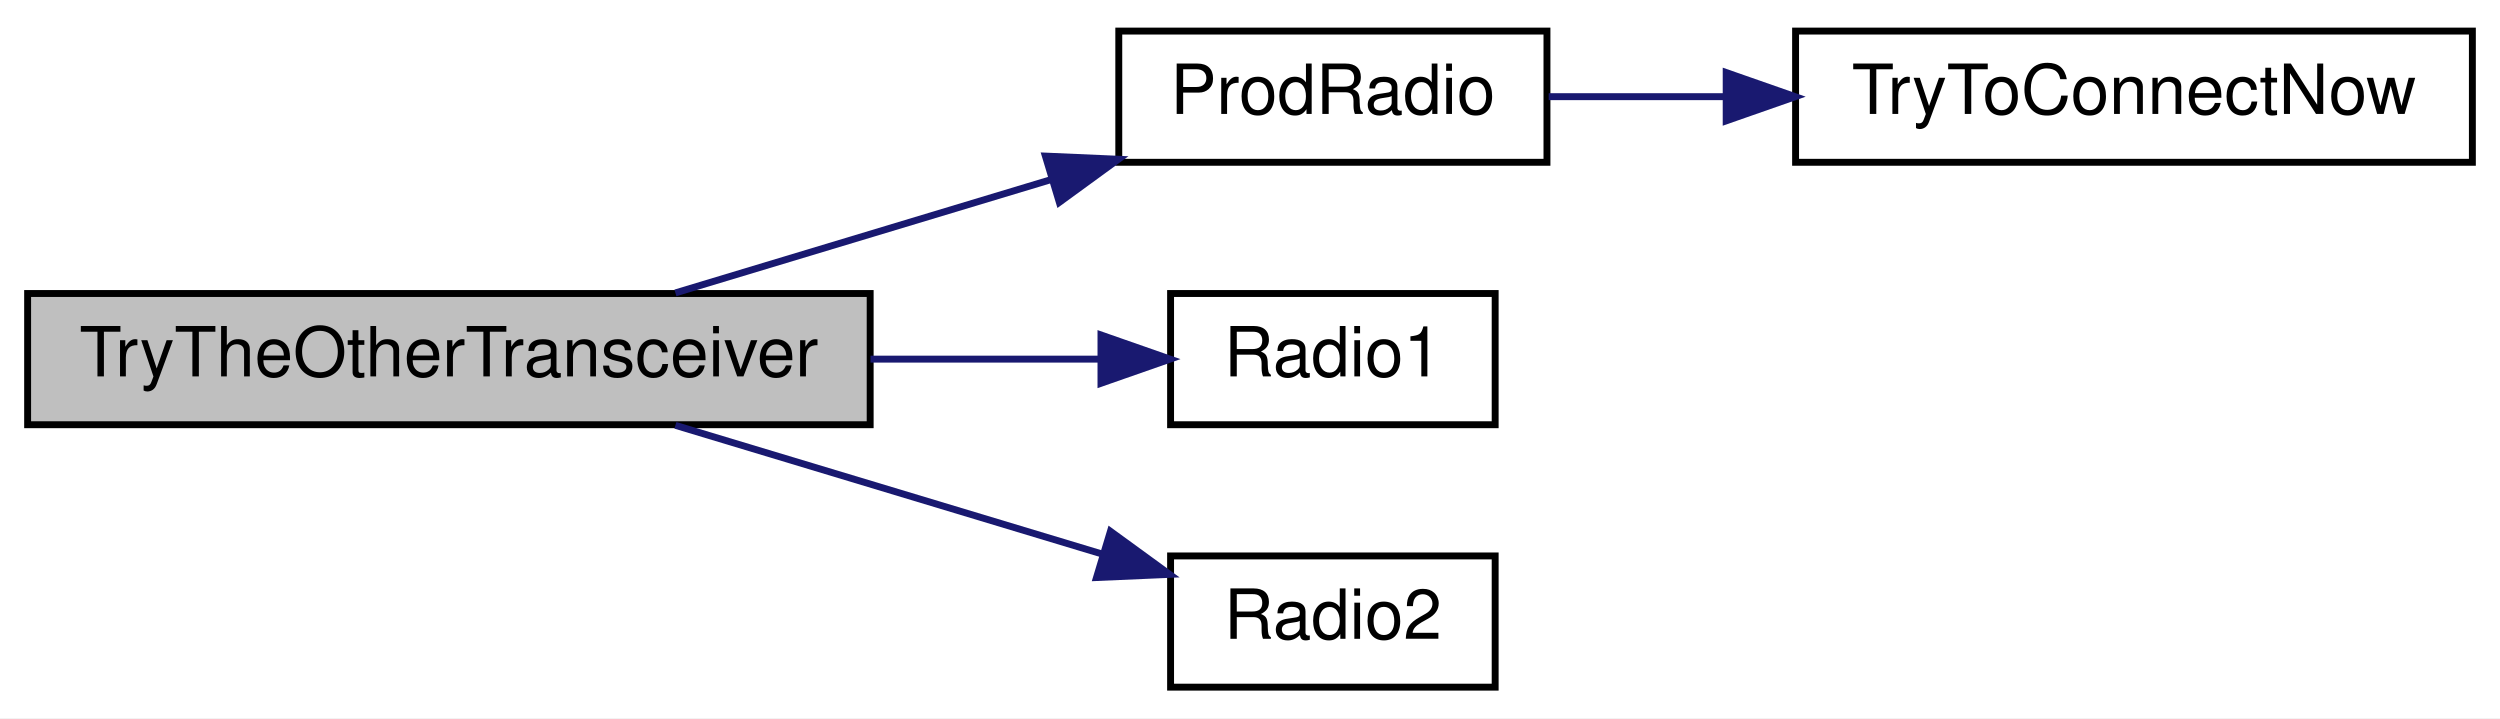
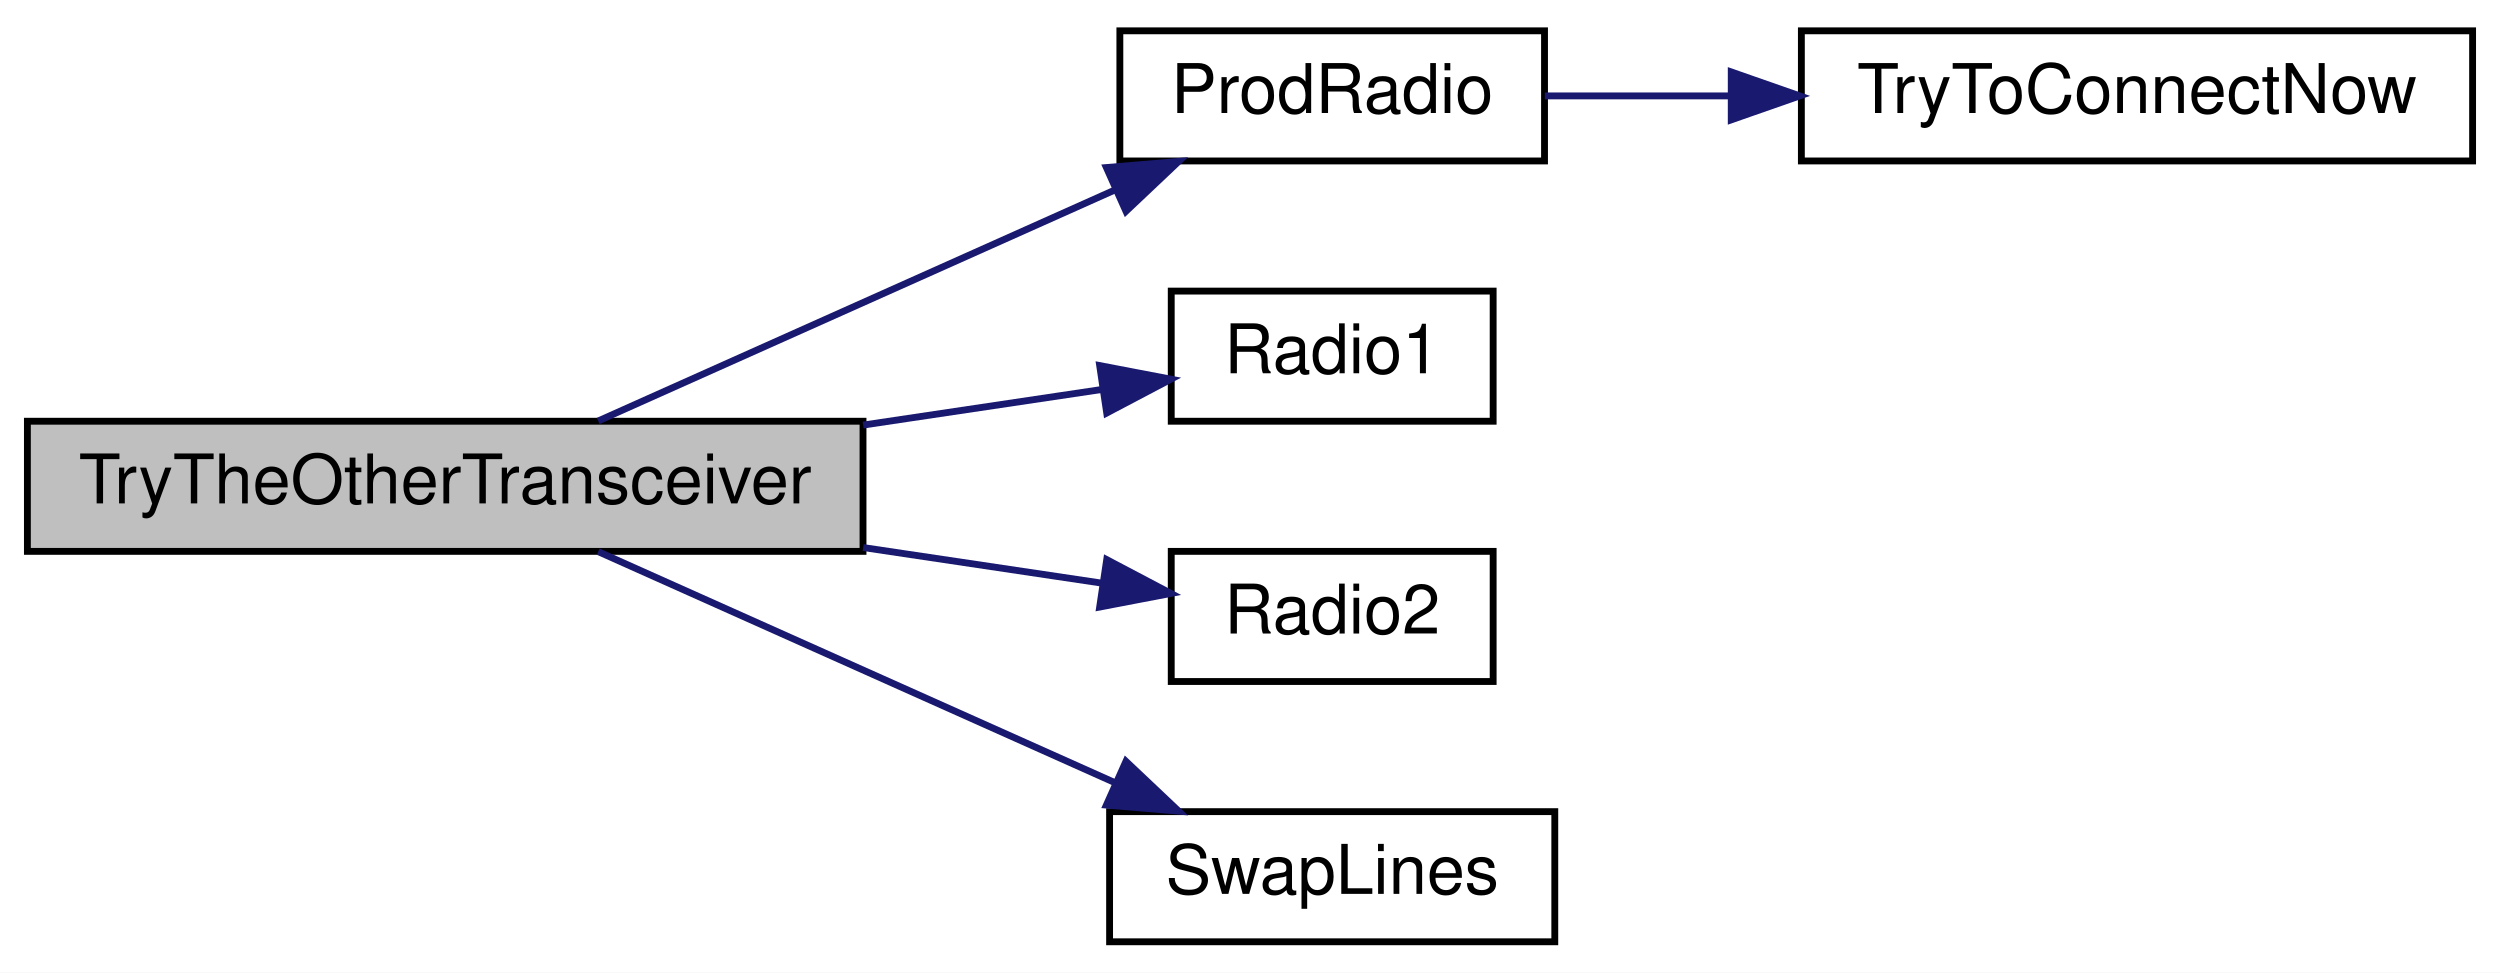
- <svg xmlns="http://www.w3.org/2000/svg" xmlns:xlink="http://www.w3.org/1999/xlink" width="362pt" height="104pt" viewBox="0.00 0.00 362.00 104.00">
-   <g id="graph0" class="graph" transform="scale(1 1) rotate(0) translate(4 100)">
-     <polygon fill="white" stroke="transparent" points="-4,4 -4,-100 358,-100 358,4 -4,4" />
+ <svg xmlns="http://www.w3.org/2000/svg" xmlns:xlink="http://www.w3.org/1999/xlink" width="365pt" height="142pt" viewBox="0.00 0.00 365.00 142.00">
+   <g id="graph0" class="graph" transform="scale(1 1) rotate(0) translate(4 138)">
+     <polygon fill="white" stroke="transparent" points="-4,4 -4,-138 361,-138 361,4 -4,4" />
    <g id="node1" class="node">
      <g id="a_node1">
        <a xlink:title=" ">
-           <polygon fill="#bfbfbf" stroke="black" points="0,-38.5 0,-57.5 122,-57.5 122,-38.5 0,-38.5" />
-           <text text-anchor="middle" x="61" y="-45.5" font-family="Helvetica,sans-Serif" font-size="10.00">TryTheOtherTransceiver</text>
+           <polygon fill="#bfbfbf" stroke="black" points="0,-57.5 0,-76.5 122,-76.5 122,-57.5 0,-57.5" />
+           <text text-anchor="middle" x="61" y="-64.5" font-family="Helvetica,sans-Serif" font-size="10.00">TryTheOtherTransceiver</text>
        </a>
      </g>
    </g>
    <g id="node2" class="node">
      <g id="a_node2">
        <a xlink:href="radio_8h.html#a62f1498f67d7e438905ae486bc27044f" target="_top" xlink:title=" ">
-           <polygon fill="white" stroke="black" points="158,-76.5 158,-95.5 220,-95.5 220,-76.5 158,-76.5" />
-           <text text-anchor="middle" x="189" y="-83.5" font-family="Helvetica,sans-Serif" font-size="10.00">ProdRadio</text>
+           <polygon fill="white" stroke="black" points="159.5,-114.5 159.5,-133.5 221.5,-133.5 221.5,-114.5 159.5,-114.5" />
+           <text text-anchor="middle" x="190.5" y="-121.5" font-family="Helvetica,sans-Serif" font-size="10.00">ProdRadio</text>
        </a>
      </g>
    </g>
    <g id="edge1" class="edge">
-       <path fill="none" stroke="midnightblue" d="M93.8,-57.59C110.25,-62.55 130.5,-68.66 148.01,-73.94" />
-       <polygon fill="midnightblue" stroke="midnightblue" points="147.37,-77.4 157.95,-76.94 149.39,-70.7 147.37,-77.4" />
+       <path fill="none" stroke="midnightblue" d="M83.34,-76.54C104.03,-85.79 135.61,-99.91 158.96,-110.35" />
+       <polygon fill="midnightblue" stroke="midnightblue" points="157.53,-113.54 168.09,-114.43 160.39,-107.15 157.53,-113.54" />
    </g>
    <g id="node4" class="node">
      <g id="a_node4">
        <a xlink:href="radio_8h.html#a6e2d4126d864c50e7c23c988c2bfdd1a" target="_top" xlink:title=" ">
-           <polygon fill="white" stroke="black" points="165.5,-38.5 165.5,-57.5 212.5,-57.5 212.5,-38.5 165.5,-38.5" />
-           <text text-anchor="middle" x="189" y="-45.5" font-family="Helvetica,sans-Serif" font-size="10.00">Radio1</text>
+           <polygon fill="white" stroke="black" points="167,-76.5 167,-95.5 214,-95.5 214,-76.5 167,-76.5" />
+           <text text-anchor="middle" x="190.5" y="-83.5" font-family="Helvetica,sans-Serif" font-size="10.00">Radio1</text>
        </a>
      </g>
    </g>
    <g id="edge3" class="edge">
-       <path fill="none" stroke="midnightblue" d="M122.05,-48C133.53,-48 145.14,-48 155.35,-48" />
-       <polygon fill="midnightblue" stroke="midnightblue" points="155.42,-51.5 165.42,-48 155.42,-44.5 155.42,-51.5" />
+       <path fill="none" stroke="midnightblue" d="M122.02,-75.94C134.03,-77.73 146.22,-79.55 156.88,-81.14" />
+       <polygon fill="midnightblue" stroke="midnightblue" points="156.55,-84.63 166.95,-82.64 157.58,-77.7 156.55,-84.63" />
    </g>
    <g id="node5" class="node">
      <g id="a_node5">
        <a xlink:href="radio_8h.html#a8b76f3c338025926421c7b308405bbfd" target="_top" xlink:title=" ">
-           <polygon fill="white" stroke="black" points="165.5,-0.5 165.5,-19.5 212.5,-19.5 212.5,-0.5 165.5,-0.5" />
-           <text text-anchor="middle" x="189" y="-7.5" font-family="Helvetica,sans-Serif" font-size="10.00">Radio2</text>
+           <polygon fill="white" stroke="black" points="167,-38.5 167,-57.5 214,-57.5 214,-38.5 167,-38.5" />
+           <text text-anchor="middle" x="190.5" y="-45.5" font-family="Helvetica,sans-Serif" font-size="10.00">Radio2</text>
        </a>
      </g>
    </g>
    <g id="edge4" class="edge">
-       <path fill="none" stroke="midnightblue" d="M93.8,-38.41C112.7,-32.71 136.63,-25.49 155.64,-19.76" />
-       <polygon fill="midnightblue" stroke="midnightblue" points="156.79,-23.07 165.36,-16.83 154.77,-16.37 156.79,-23.07" />
+       <path fill="none" stroke="midnightblue" d="M122.02,-58.06C134.03,-56.27 146.22,-54.45 156.88,-52.86" />
+       <polygon fill="midnightblue" stroke="midnightblue" points="157.58,-56.3 166.95,-51.36 156.55,-49.37 157.58,-56.3" />
+     </g>
+     <g id="node6" class="node">
+       <g id="a_node6">
+         <a xlink:href="radio_8h.html#a0edac10c5a779a3827f949d8ed9adfe9" target="_top" xlink:title=" ">
+           <polygon fill="white" stroke="black" points="158,-0.5 158,-19.5 223,-19.5 223,-0.5 158,-0.5" />
+           <text text-anchor="middle" x="190.5" y="-7.5" font-family="Helvetica,sans-Serif" font-size="10.00">SwapLines</text>
+         </a>
+       </g>
+     </g>
+     <g id="edge5" class="edge">
+       <path fill="none" stroke="midnightblue" d="M83.34,-57.46C104.03,-48.21 135.61,-34.09 158.96,-23.65" />
+       <polygon fill="midnightblue" stroke="midnightblue" points="160.39,-26.85 168.09,-19.57 157.53,-20.46 160.39,-26.85" />
    </g>
    <g id="node3" class="node">
      <g id="a_node3">
        <a xlink:href="radio_8h.html#a1208ef26dd460e6f5f56582f4fbfcf94" target="_top" xlink:title=" ">
-           <polygon fill="white" stroke="black" points="256,-76.5 256,-95.5 354,-95.5 354,-76.5 256,-76.5" />
-           <text text-anchor="middle" x="305" y="-83.5" font-family="Helvetica,sans-Serif" font-size="10.00">TryToConnectNow</text>
+           <polygon fill="white" stroke="black" points="259,-114.5 259,-133.5 357,-133.5 357,-114.5 259,-114.5" />
+           <text text-anchor="middle" x="308" y="-121.5" font-family="Helvetica,sans-Serif" font-size="10.00">TryToConnectNow</text>
        </a>
      </g>
    </g>
    <g id="edge2" class="edge">
-       <path fill="none" stroke="midnightblue" d="M220.25,-86C228.21,-86 237.06,-86 245.95,-86" />
-       <polygon fill="midnightblue" stroke="midnightblue" points="245.95,-89.5 255.95,-86 245.95,-82.5 245.95,-89.5" />
+       <path fill="none" stroke="midnightblue" d="M221.54,-124C229.89,-124 239.25,-124 248.62,-124" />
+       <polygon fill="midnightblue" stroke="midnightblue" points="248.76,-127.5 258.76,-124 248.76,-120.5 248.76,-127.5" />
    </g>
  </g>
</svg>
